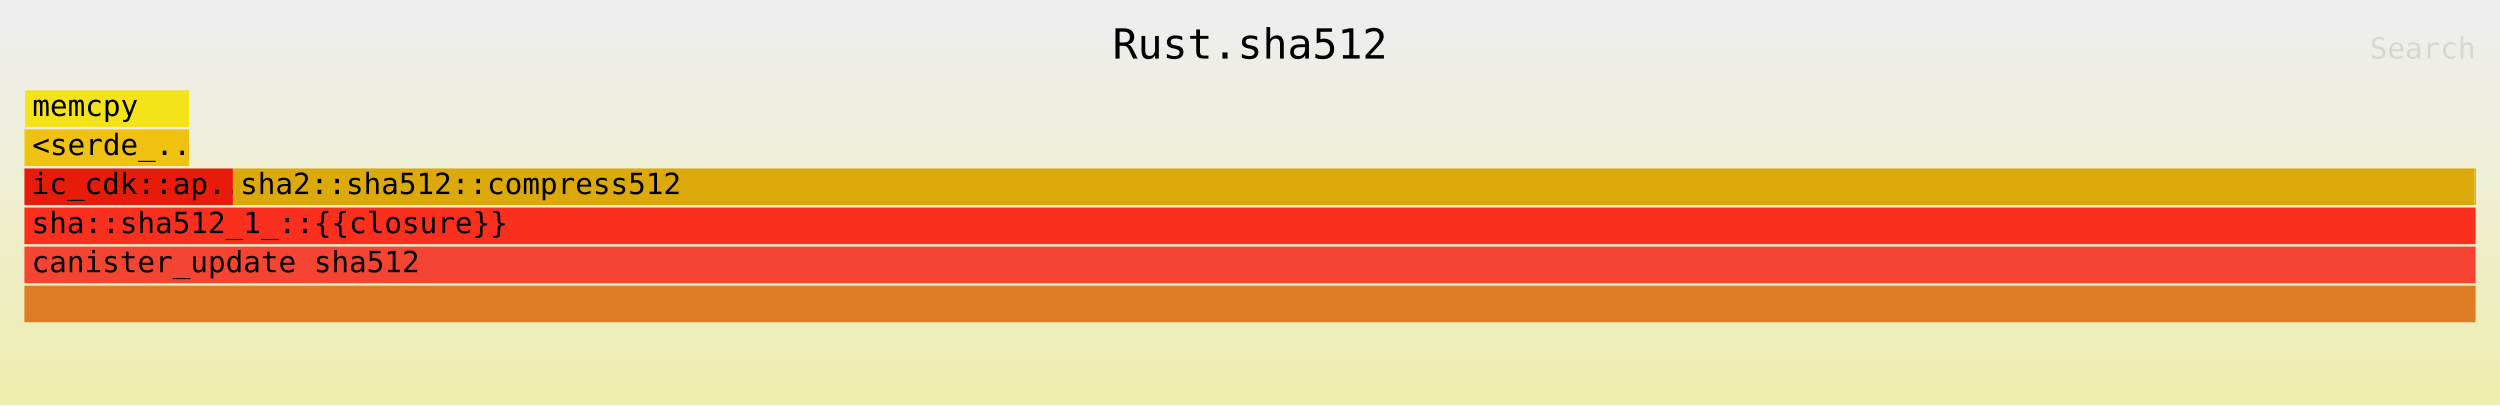
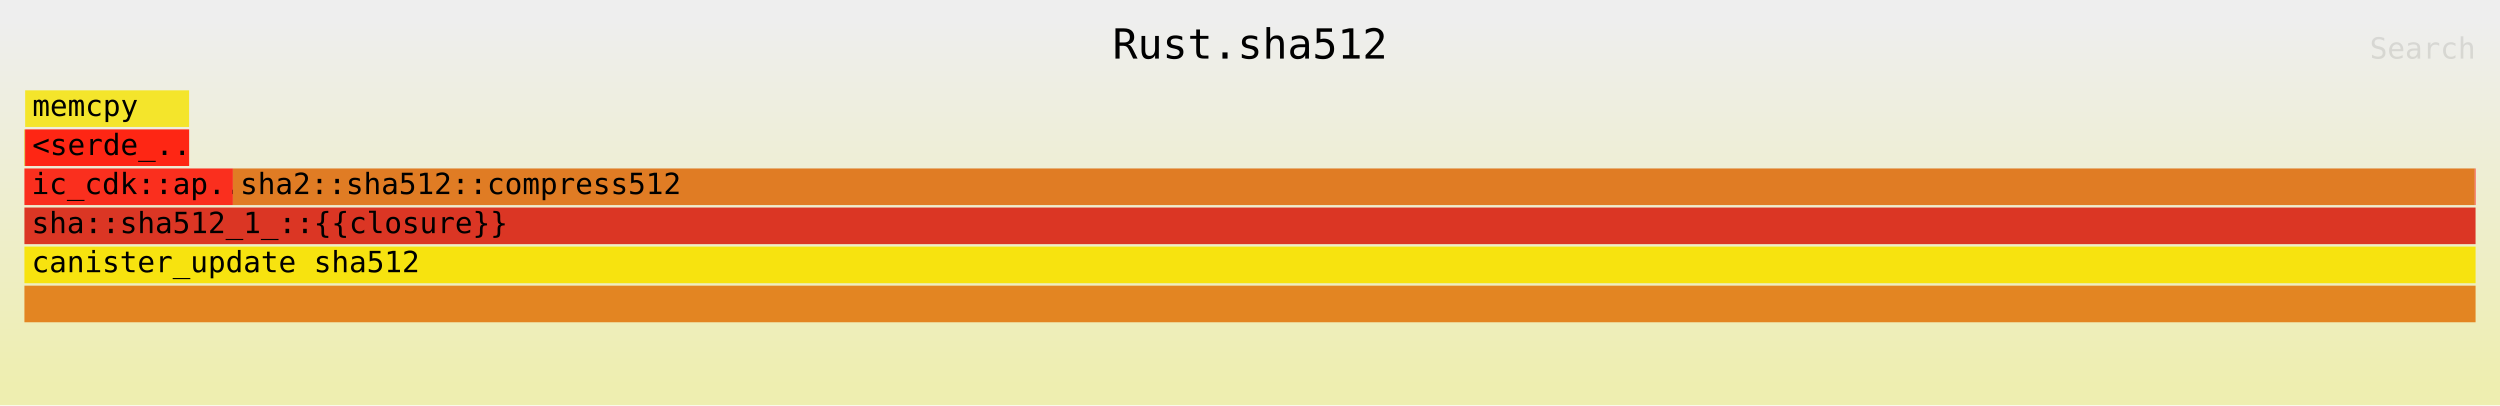
<svg xmlns="http://www.w3.org/2000/svg" xmlns:ns1="http://github.com/jonhoo/inferno" version="1.1" width="1024" height="166" viewBox="0 0 1024 166">
  <defs>
    <linearGradient id="background" y1="0" y2="1" x1="0" x2="0">
      <stop stop-color="#eeeeee" offset="5%" />
      <stop stop-color="#eeeeb0" offset="95%" />
    </linearGradient>
  </defs>
  <style type="text/css">
text { font-family:monospace; font-size:12px }
#title { text-anchor:middle; font-size:17px; }
#matched { text-anchor:end; }
#search { text-anchor:end; opacity:0.1; cursor:pointer; }
#search:hover, #search.show { opacity:1; }
#subtitle { text-anchor:middle; font-color:rgb(160,160,160); }
#unzoom { cursor:pointer; }
#frames &gt; *:hover { stroke:black; stroke-width:0.5; cursor:pointer; }
.hide { display:none; }
.parent { opacity:0.5; }
</style>
  <rect x="0" y="0" width="100%" height="166" fill="url(#background)" />
  <text id="title" fill="rgb(0,0,0)" x="50%" y="24.00">Rust.sha512</text>
  <text id="details" fill="rgb(0,0,0)" x="10" y="149.00"> </text>
  <text id="unzoom" class="hide" fill="rgb(0,0,0)" x="10" y="24.00">Reset Zoom</text>
  <text id="search" fill="rgb(0,0,0)" x="1014" y="24.00">Search</text>
  <text id="matched" fill="rgb(0,0,0)" x="1014" y="149.00"> </text>
-   <svg id="frames" x="10" width="1004" total_samples="56526045">
+   <svg id="frames" x="10" width="1004" total_samples="56525977">
    <g>
-       <rect x="0.001%" y="53" width="0.023%" height="15" fill="rgb(237,209,11)" ns1:x="477" ns1:w="13083" />
+       <rect x="0.001%" y="53" width="0.023%" height="15" fill="rgb(219,169,10)" ns1:x="479" ns1:w="12985" />
      <text x="0.294%" y="63.50" />
    </g>
    <g>
-       <rect x="0.03%" y="37" width="6.689%" height="15" fill="rgb(243,227,24)" ns1:x="17037" ns1:w="3781075" />
+       <rect x="0.03%" y="37" width="6.689%" height="15" fill="rgb(244,229,43)" ns1:x="16943" ns1:w="3781074" />
      <text x="0.323%" y="47.50">memcpy</text>
    </g>
    <g>
-       <rect x="0.028%" y="53" width="6.692%" height="15" fill="rgb(239,193,16)" ns1:x="15713" ns1:w="3782546" />
+       <rect x="0.028%" y="53" width="6.692%" height="15" fill="rgb(254,38,20)" ns1:x="15624" ns1:w="3782540" />
      <text x="0.321%" y="63.50">&lt;serde_..</text>
    </g>
    <g>
-       <rect x="0%" y="69" width="8.506%" height="15" fill="rgb(231,27,9)" ns1:x="171" ns1:w="4808327" />
+       <rect x="0%" y="69" width="8.506%" height="15" fill="rgb(250,47,30)" ns1:x="171" ns1:w="4808230" />
      <text x="0.293%" y="79.50">ic_cdk::ap..</text>
    </g>
    <g>
-       <rect x="8.507%" y="69" width="91.457%" height="15" fill="rgb(219,169,10)" ns1:x="4808876" ns1:w="51696807" />
+       <rect x="8.507%" y="69" width="91.457%" height="15" fill="rgb(224,124,36)" ns1:x="4808779" ns1:w="51696807" />
      <text x="8.8%" y="79.50">sha2::sha512::compress512</text>
    </g>
    <g>
-       <rect x="99.966%" y="69" width="0.012%" height="15" fill="rgb(244,229,43)" ns1:x="56507100" ns1:w="6619" />
-       <text x="100.26%" y="79.50" />
+       <rect x="99.966%" y="69" width="0.012%" height="15" fill="rgb(246,68,51)" ns1:x="56507002" ns1:w="6619" />
+       <text x="100.259%" y="79.50" />
    </g>
    <g>
-       <rect x="99.978%" y="69" width="0.019%" height="15" fill="rgb(254,38,20)" ns1:x="56513852" ns1:w="11043" />
+       <rect x="99.978%" y="69" width="0.02%" height="15" fill="rgb(253,43,49)" ns1:x="56513753" ns1:w="11075" />
      <text x="100.271%" y="79.50" />
    </g>
    <g>
-       <rect x="0%" y="85" width="99.999%" height="15" fill="rgb(250,47,30)" ns1:x="171" ns1:w="56525429" />
+       <rect x="0%" y="85" width="99.999%" height="15" fill="rgb(219,54,36)" ns1:x="171" ns1:w="56525362" />
      <text x="0.293%" y="95.50">sha::sha512_1_::{{closure}}</text>
    </g>
    <g>
-       <rect x="0%" y="117" width="100%" height="15" fill="rgb(224,124,36)" ns1:x="0" ns1:w="56526045" />
+       <rect x="0%" y="117" width="100%" height="15" fill="rgb(227,133,34)" ns1:x="0" ns1:w="56525977" />
      <text x="0.293%" y="127.50" />
    </g>
    <g>
-       <rect x="0%" y="101" width="100%" height="15" fill="rgb(246,68,51)" ns1:x="0" ns1:w="56526045" />
+       <rect x="0%" y="101" width="100%" height="15" fill="rgb(247,227,15)" ns1:x="0" ns1:w="56525977" />
      <text x="0.293%" y="111.50">canister_update sha512</text>
    </g>
  </svg>
</svg>
